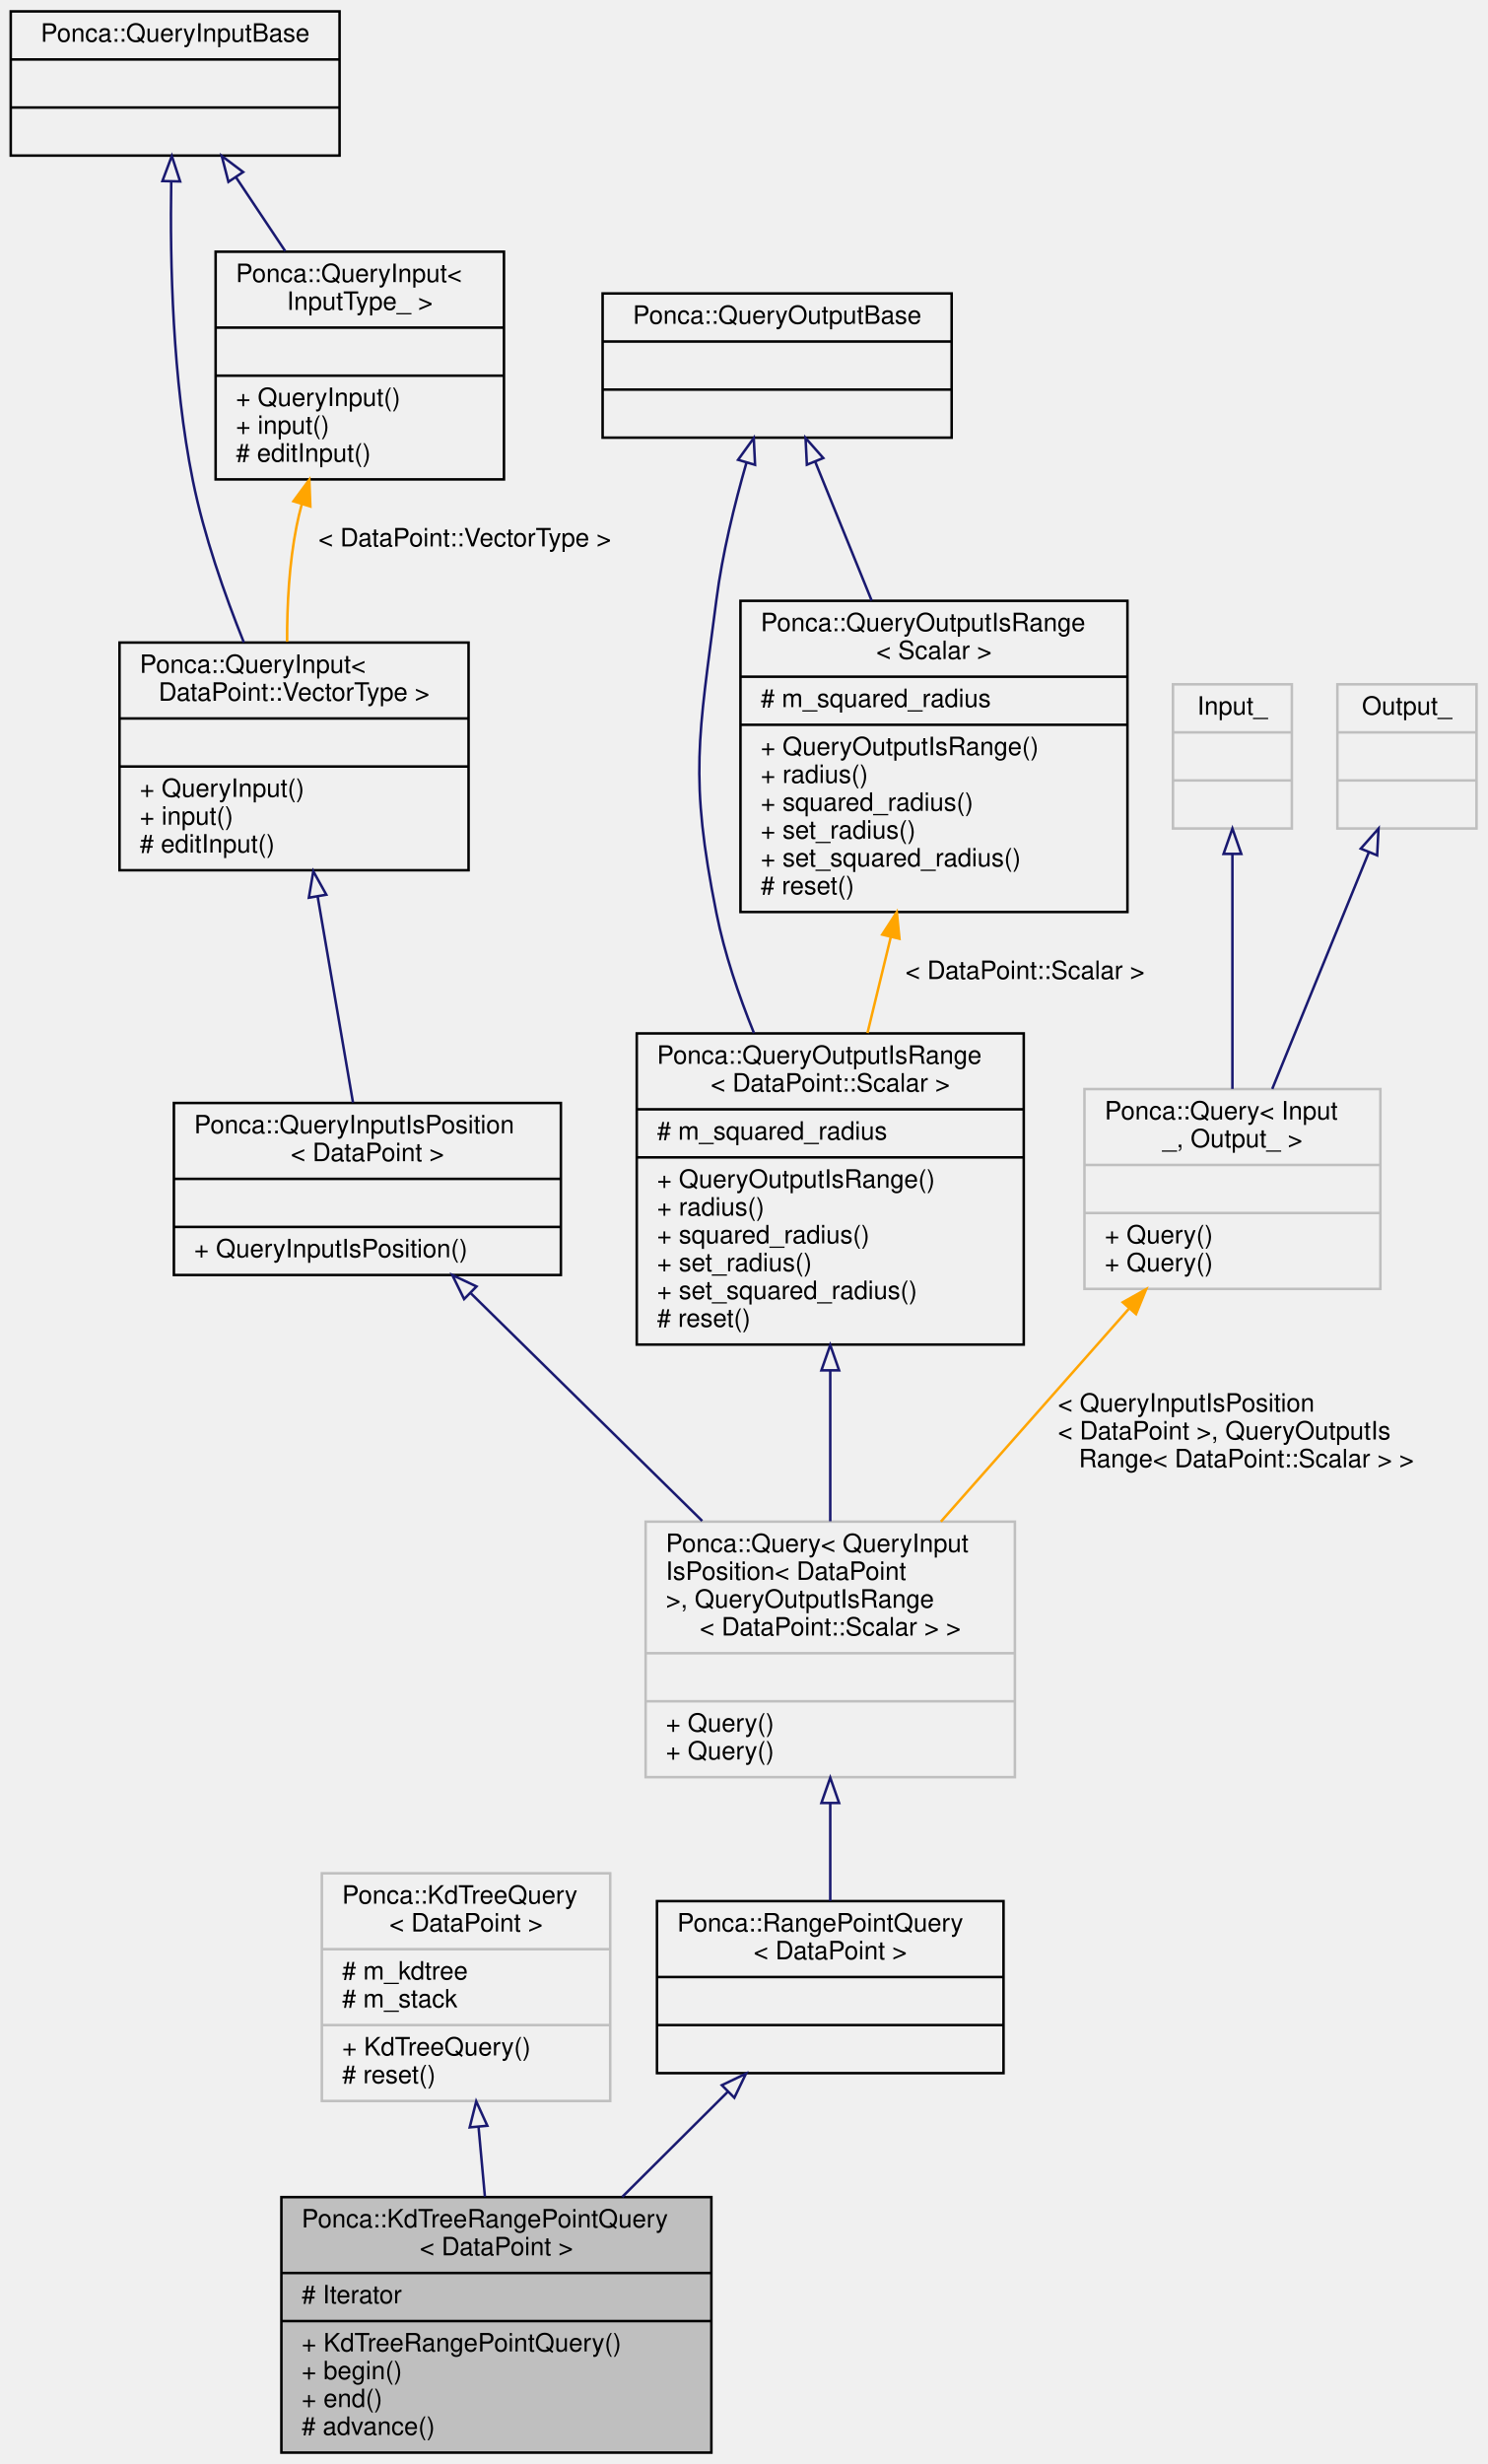
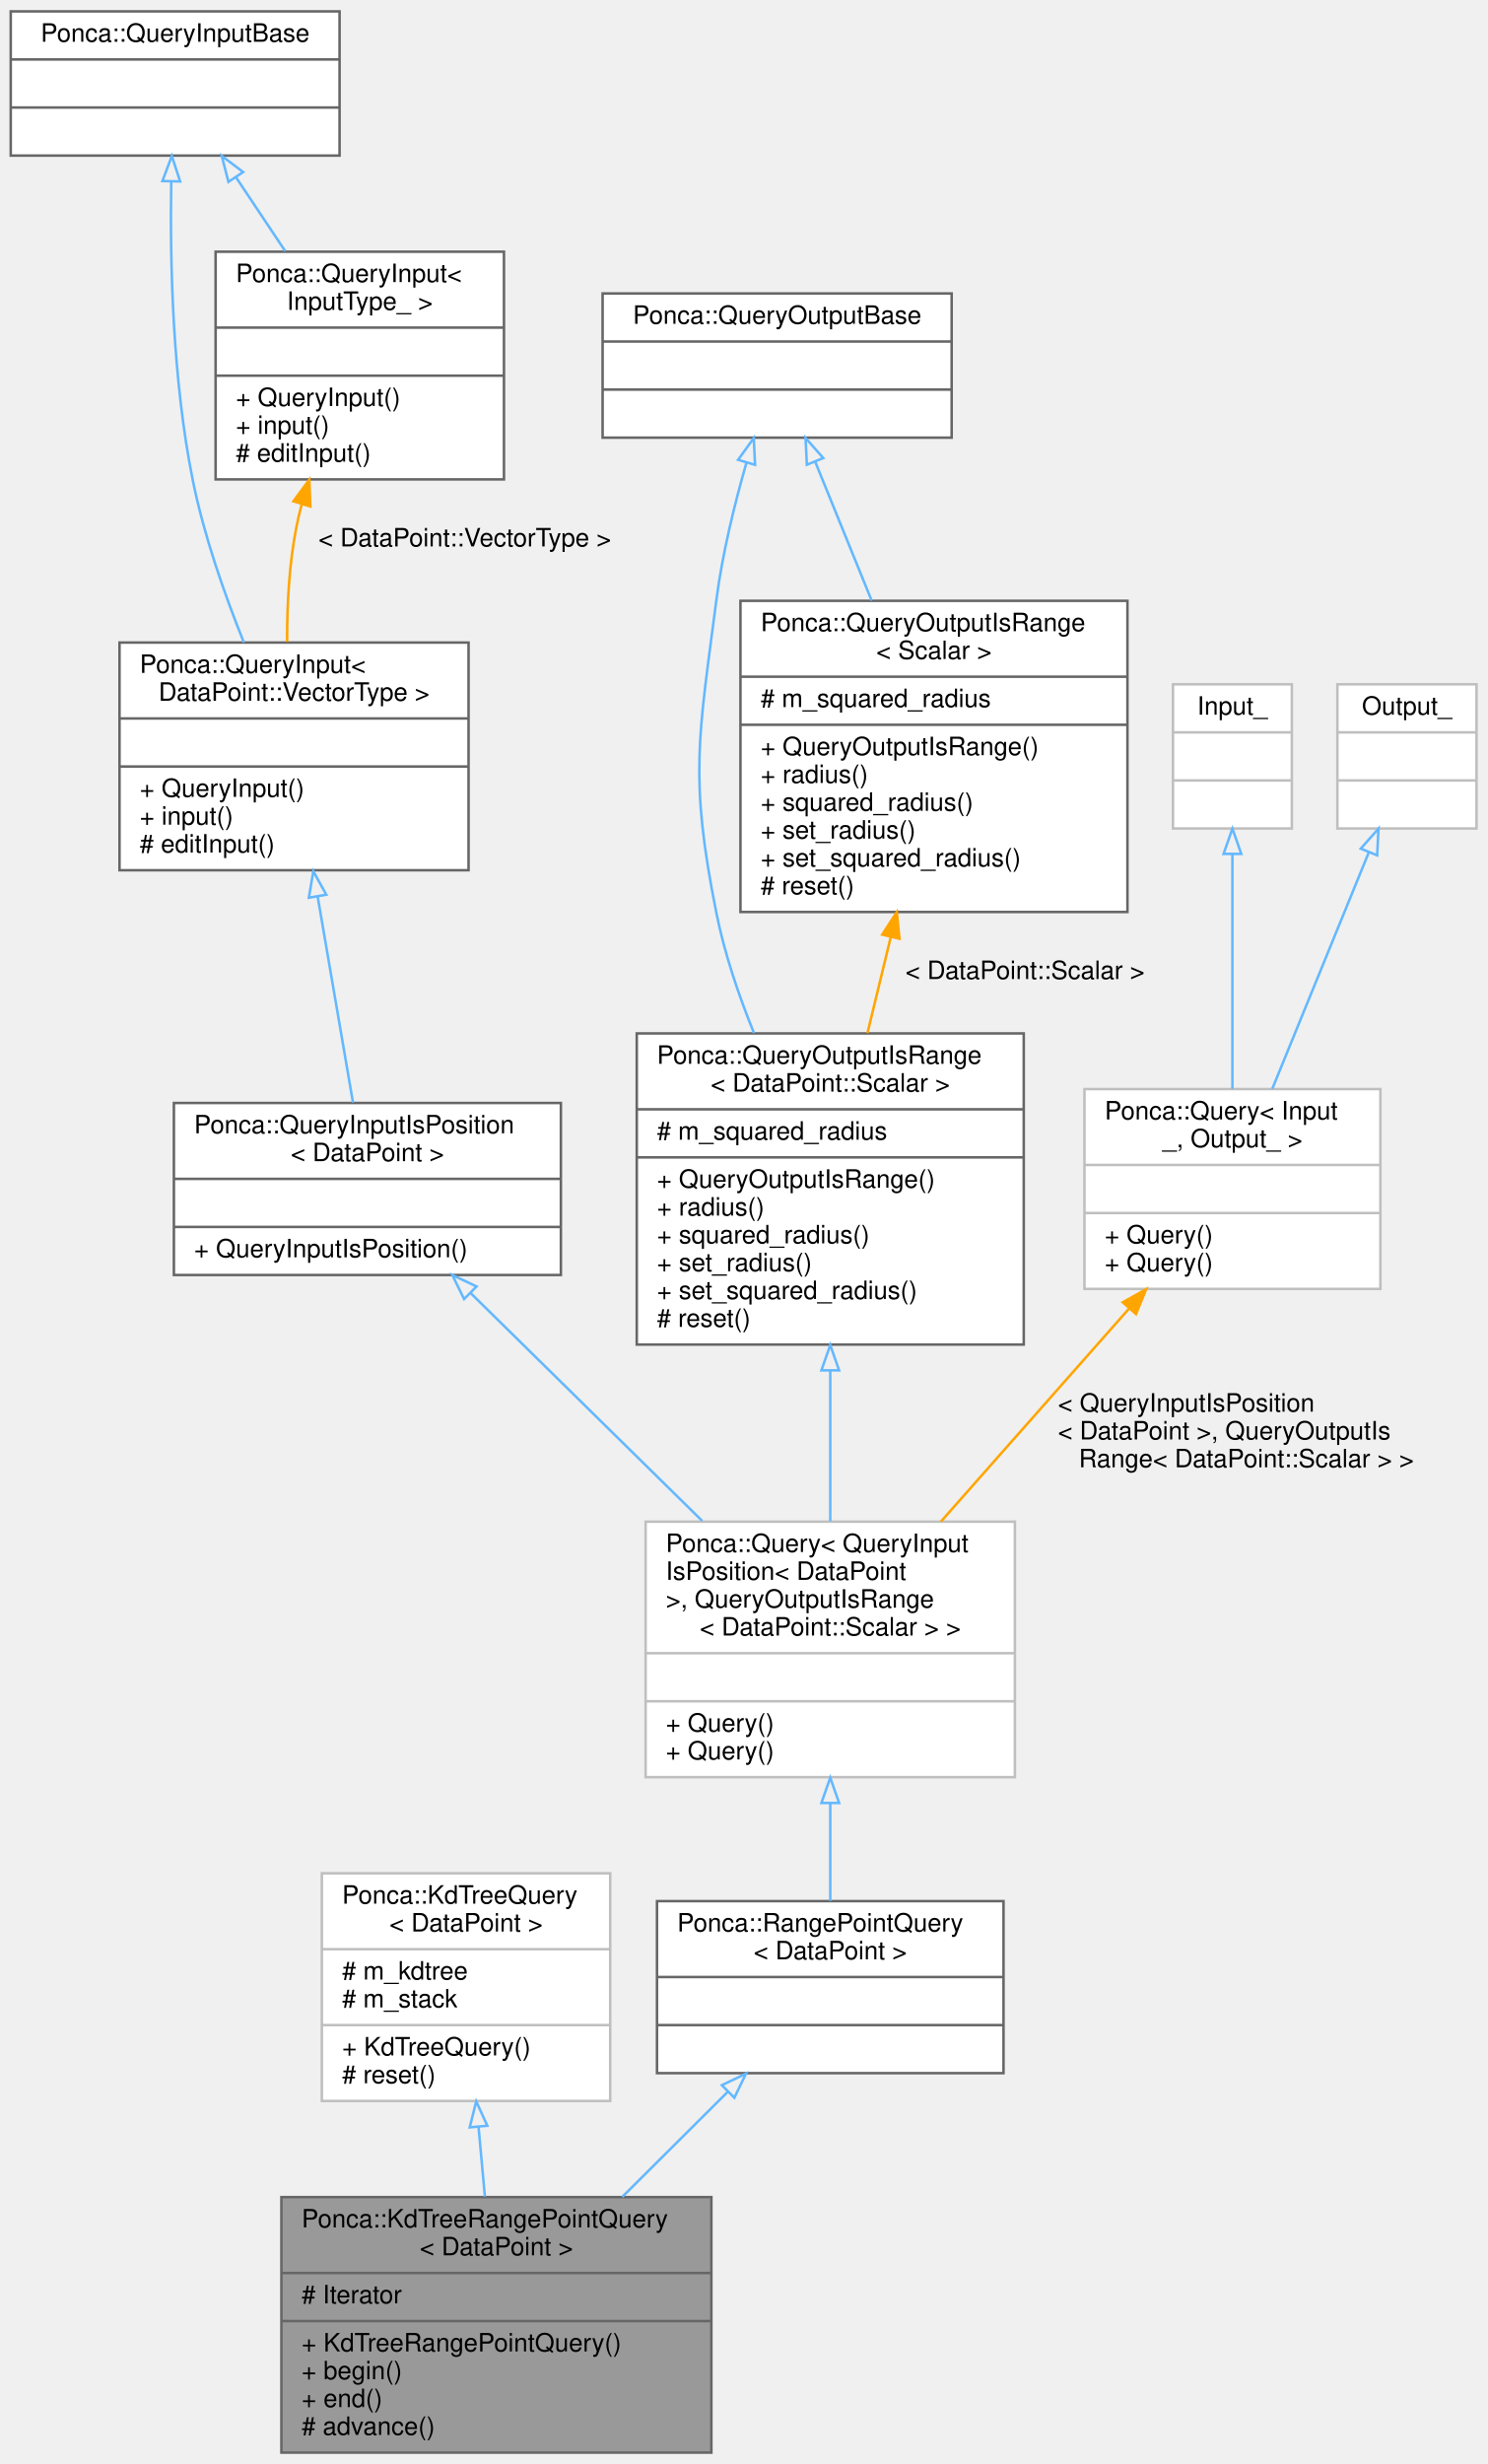
<svg xmlns="http://www.w3.org/2000/svg" xmlns:xlink="http://www.w3.org/1999/xlink" width="588pt" height="974pt" viewBox="0.00 0.00 587.50 974.00">
  <g id="graph0" class="graph" transform="scale(1 1) rotate(0) translate(4 970)">
    <g id="node1" class="node">
      <g id="a_node1">
        <a xlink:title=" ">
-           <polygon fill="#bfbfbf" stroke="black" points="107,-0.5 107,-101.5 277,-101.5 277,-0.5 107,-0.5" />
+           <polygon fill="#999999" stroke="#666666" points="107,-0.5 107,-101.5 277,-101.5 277,-0.5 107,-0.5" />
          <text text-anchor="start" x="115" y="-89.5" font-family="Helvetica,sans-Serif" font-size="10.00">Ponca::KdTreeRangePointQuery</text>
          <text text-anchor="middle" x="192" y="-78.5" font-family="Helvetica,sans-Serif" font-size="10.00">&lt; DataPoint &gt;</text>
-           <polyline fill="none" stroke="black" points="107,-71.5 277,-71.5 " />
+           <polyline fill="none" stroke="#666666" points="107,-71.5 277,-71.5 " />
          <text text-anchor="start" x="115" y="-59.5" font-family="Helvetica,sans-Serif" font-size="10.00"># Iterator</text>
-           <polyline fill="none" stroke="black" points="107,-52.5 277,-52.5 " />
+           <polyline fill="none" stroke="#666666" points="107,-52.5 277,-52.5 " />
          <text text-anchor="start" x="115" y="-40.5" font-family="Helvetica,sans-Serif" font-size="10.00">+ KdTreeRangePointQuery()</text>
          <text text-anchor="start" x="115" y="-29.5" font-family="Helvetica,sans-Serif" font-size="10.00">+ begin()</text>
          <text text-anchor="start" x="115" y="-18.5" font-family="Helvetica,sans-Serif" font-size="10.00">+ end()</text>
          <text text-anchor="start" x="115" y="-7.5" font-family="Helvetica,sans-Serif" font-size="10.00"># advance()</text>
        </a>
      </g>
    </g>
    <g id="node2" class="node">
      <g id="a_node2">
        <a xlink:href="classPonca_1_1KdTreeQuery.html" target="_top" xlink:title=" ">
-           <polygon fill="none" stroke="#bfbfbf" points="123,-139.5 123,-229.5 237,-229.5 237,-139.5 123,-139.5" />
+           <polygon fill="white" stroke="#bfbfbf" points="123,-139.5 123,-229.5 237,-229.5 237,-139.5 123,-139.5" />
          <text text-anchor="start" x="131" y="-217.5" font-family="Helvetica,sans-Serif" font-size="10.00">Ponca::KdTreeQuery</text>
          <text text-anchor="middle" x="180" y="-206.5" font-family="Helvetica,sans-Serif" font-size="10.00">&lt; DataPoint &gt;</text>
          <polyline fill="none" stroke="#bfbfbf" points="123,-199.5 237,-199.5 " />
          <text text-anchor="start" x="131" y="-187.5" font-family="Helvetica,sans-Serif" font-size="10.00"># m_kdtree</text>
          <text text-anchor="start" x="131" y="-176.5" font-family="Helvetica,sans-Serif" font-size="10.00"># m_stack</text>
          <polyline fill="none" stroke="#bfbfbf" points="123,-169.5 237,-169.5 " />
          <text text-anchor="start" x="131" y="-157.5" font-family="Helvetica,sans-Serif" font-size="10.00">+ KdTreeQuery()</text>
          <text text-anchor="start" x="131" y="-146.5" font-family="Helvetica,sans-Serif" font-size="10.00"># reset()</text>
        </a>
      </g>
    </g>
    <g id="edge1" class="edge">
-       <path fill="none" stroke="midnightblue" d="M184.95,-129.22C185.78,-120.11 186.64,-110.69 187.46,-101.7" />
-       <polygon fill="none" stroke="midnightblue" points="181.45,-129.07 184.03,-139.35 188.42,-129.71 181.45,-129.07" />
+       <path fill="none" stroke="#63b8ff" d="M184.95,-129.22C185.78,-120.11 186.64,-110.69 187.46,-101.7" />
+       <polygon fill="none" stroke="#63b8ff" points="181.45,-129.07 184.03,-139.35 188.42,-129.71 181.45,-129.07" />
    </g>
    <g id="node3" class="node">
      <g id="a_node3">
        <a xlink:href="group__spatialpartitioning.html#structPonca_1_1RangePointQuery" target="_top" xlink:title="Base Query class combining QueryInputIsPosition and QueryOutputIsRange.">
-           <polygon fill="none" stroke="black" points="255.5,-150.5 255.5,-218.5 392.5,-218.5 392.5,-150.5 255.5,-150.5" />
+           <polygon fill="white" stroke="#666666" points="255.5,-150.5 255.5,-218.5 392.5,-218.5 392.5,-150.5 255.5,-150.5" />
          <text text-anchor="start" x="263.5" y="-206.5" font-family="Helvetica,sans-Serif" font-size="10.00">Ponca::RangePointQuery</text>
          <text text-anchor="middle" x="324" y="-195.5" font-family="Helvetica,sans-Serif" font-size="10.00">&lt; DataPoint &gt;</text>
-           <polyline fill="none" stroke="black" points="255.5,-188.5 392.5,-188.5 " />
+           <polyline fill="none" stroke="#666666" points="255.5,-188.5 392.5,-188.5 " />
          <text text-anchor="middle" x="324" y="-176.5" font-family="Helvetica,sans-Serif" font-size="10.00"> </text>
-           <polyline fill="none" stroke="black" points="255.5,-169.5 392.5,-169.5 " />
+           <polyline fill="none" stroke="#666666" points="255.5,-169.5 392.5,-169.5 " />
          <text text-anchor="middle" x="324" y="-157.5" font-family="Helvetica,sans-Serif" font-size="10.00"> </text>
        </a>
      </g>
    </g>
    <g id="edge2" class="edge">
-       <path fill="none" stroke="midnightblue" d="M283.55,-143.2C270.36,-130.06 255.56,-115.32 241.77,-101.59" />
-       <polygon fill="none" stroke="midnightblue" points="281.14,-145.74 290.69,-150.32 286.08,-140.78 281.14,-145.74" />
+       <path fill="none" stroke="#63b8ff" d="M283.55,-143.2C270.36,-130.06 255.56,-115.32 241.77,-101.59" />
+       <polygon fill="none" stroke="#63b8ff" points="281.14,-145.74 290.69,-150.32 286.08,-140.78 281.14,-145.74" />
    </g>
    <g id="node4" class="node">
      <g id="a_node4">
        <a xlink:href="group__spatialpartitioning.html" target="_top" xlink:title=" ">
-           <polygon fill="none" stroke="#bfbfbf" points="251,-267.5 251,-368.5 397,-368.5 397,-267.5 251,-267.5" />
+           <polygon fill="white" stroke="#bfbfbf" points="251,-267.5 251,-368.5 397,-368.5 397,-267.5 251,-267.5" />
          <text text-anchor="start" x="259" y="-356.5" font-family="Helvetica,sans-Serif" font-size="10.00">Ponca::Query&lt; QueryInput</text>
          <text text-anchor="start" x="259" y="-345.5" font-family="Helvetica,sans-Serif" font-size="10.00">IsPosition&lt; DataPoint</text>
          <text text-anchor="start" x="259" y="-334.5" font-family="Helvetica,sans-Serif" font-size="10.00"> &gt;, QueryOutputIsRange</text>
          <text text-anchor="middle" x="324" y="-323.5" font-family="Helvetica,sans-Serif" font-size="10.00">&lt; DataPoint::Scalar &gt; &gt;</text>
          <polyline fill="none" stroke="#bfbfbf" points="251,-316.5 397,-316.5 " />
          <text text-anchor="middle" x="324" y="-304.5" font-family="Helvetica,sans-Serif" font-size="10.00"> </text>
          <polyline fill="none" stroke="#bfbfbf" points="251,-297.5 397,-297.5 " />
          <text text-anchor="start" x="259" y="-285.5" font-family="Helvetica,sans-Serif" font-size="10.00">+ Query()</text>
          <text text-anchor="start" x="259" y="-274.5" font-family="Helvetica,sans-Serif" font-size="10.00">+ Query()</text>
        </a>
      </g>
    </g>
    <g id="edge3" class="edge">
-       <path fill="none" stroke="midnightblue" d="M324,-257.22C324,-243.93 324,-230.31 324,-218.56" />
-       <polygon fill="none" stroke="midnightblue" points="320.5,-257.29 324,-267.29 327.5,-257.29 320.5,-257.29" />
+       <path fill="none" stroke="#63b8ff" d="M324,-257.22C324,-243.93 324,-230.31 324,-218.56" />
+       <polygon fill="none" stroke="#63b8ff" points="320.5,-257.29 324,-267.29 327.5,-257.29 320.5,-257.29" />
    </g>
    <g id="node5" class="node">
      <g id="a_node5">
        <a xlink:href="group__spatialpartitioning.html#structPonca_1_1QueryInputIsPosition" target="_top" xlink:title="Base class for queries storing points.">
-           <polygon fill="none" stroke="black" points="64.5,-466 64.5,-534 217.5,-534 217.5,-466 64.5,-466" />
+           <polygon fill="white" stroke="#666666" points="64.5,-466 64.5,-534 217.5,-534 217.5,-466 64.5,-466" />
          <text text-anchor="start" x="72.5" y="-522" font-family="Helvetica,sans-Serif" font-size="10.00">Ponca::QueryInputIsPosition</text>
          <text text-anchor="middle" x="141" y="-511" font-family="Helvetica,sans-Serif" font-size="10.00">&lt; DataPoint &gt;</text>
-           <polyline fill="none" stroke="black" points="64.5,-504 217.5,-504 " />
+           <polyline fill="none" stroke="#666666" points="64.5,-504 217.5,-504 " />
          <text text-anchor="middle" x="141" y="-492" font-family="Helvetica,sans-Serif" font-size="10.00"> </text>
-           <polyline fill="none" stroke="black" points="64.5,-485 217.5,-485 " />
+           <polyline fill="none" stroke="#666666" points="64.5,-485 217.5,-485 " />
          <text text-anchor="start" x="72.5" y="-473" font-family="Helvetica,sans-Serif" font-size="10.00">+ QueryInputIsPosition()</text>
        </a>
      </g>
    </g>
    <g id="edge4" class="edge">
-       <path fill="none" stroke="midnightblue" d="M181.95,-458.72C208.97,-432.14 244.57,-397.12 273.37,-368.8" />
-       <polygon fill="none" stroke="midnightblue" points="179.24,-456.48 174.57,-465.99 184.15,-461.47 179.24,-456.48" />
+       <path fill="none" stroke="#63b8ff" d="M181.95,-458.72C208.97,-432.14 244.57,-397.12 273.37,-368.8" />
+       <polygon fill="none" stroke="#63b8ff" points="179.24,-456.48 174.57,-465.99 184.15,-461.47 179.24,-456.48" />
    </g>
    <g id="node6" class="node">
      <g id="a_node6">
        <a xlink:href="group__spatialpartitioning.html" target="_top" xlink:title=" ">
-           <polygon fill="none" stroke="black" points="43,-626 43,-716 181,-716 181,-626 43,-626" />
+           <polygon fill="white" stroke="#666666" points="43,-626 43,-716 181,-716 181,-626 43,-626" />
          <text text-anchor="start" x="51" y="-704" font-family="Helvetica,sans-Serif" font-size="10.00">Ponca::QueryInput&lt;</text>
          <text text-anchor="middle" x="112" y="-693" font-family="Helvetica,sans-Serif" font-size="10.00"> DataPoint::VectorType &gt;</text>
-           <polyline fill="none" stroke="black" points="43,-686 181,-686 " />
+           <polyline fill="none" stroke="#666666" points="43,-686 181,-686 " />
          <text text-anchor="middle" x="112" y="-674" font-family="Helvetica,sans-Serif" font-size="10.00"> </text>
-           <polyline fill="none" stroke="black" points="43,-667 181,-667 " />
+           <polyline fill="none" stroke="#666666" points="43,-667 181,-667 " />
          <text text-anchor="start" x="51" y="-655" font-family="Helvetica,sans-Serif" font-size="10.00">+ QueryInput()</text>
          <text text-anchor="start" x="51" y="-644" font-family="Helvetica,sans-Serif" font-size="10.00">+ input()</text>
          <text text-anchor="start" x="51" y="-633" font-family="Helvetica,sans-Serif" font-size="10.00"># editInput()</text>
        </a>
      </g>
    </g>
    <g id="edge5" class="edge">
-       <path fill="none" stroke="midnightblue" d="M121.34,-615.58C125.94,-588.77 131.34,-557.32 135.31,-534.16" />
-       <polygon fill="none" stroke="midnightblue" points="117.86,-615.15 119.62,-625.6 124.76,-616.33 117.86,-615.15" />
+       <path fill="none" stroke="#63b8ff" d="M121.34,-615.58C125.94,-588.77 131.34,-557.32 135.31,-534.16" />
+       <polygon fill="none" stroke="#63b8ff" points="117.86,-615.15 119.62,-625.6 124.76,-616.33 117.86,-615.15" />
    </g>
    <g id="node7" class="node">
      <g id="a_node7">
        <a xlink:href="group__spatialpartitioning.html#structPonca_1_1QueryInputBase" target="_top" xlink:title="Base class for queries input type.">
-           <polygon fill="none" stroke="black" points="0,-908.5 0,-965.5 130,-965.5 130,-908.5 0,-908.5" />
+           <polygon fill="white" stroke="#666666" points="0,-908.5 0,-965.5 130,-965.5 130,-908.5 0,-908.5" />
          <text text-anchor="middle" x="65" y="-953.5" font-family="Helvetica,sans-Serif" font-size="10.00">Ponca::QueryInputBase</text>
-           <polyline fill="none" stroke="black" points="0,-946.5 130,-946.5 " />
+           <polyline fill="none" stroke="#666666" points="0,-946.5 130,-946.5 " />
          <text text-anchor="middle" x="65" y="-934.5" font-family="Helvetica,sans-Serif" font-size="10.00"> </text>
-           <polyline fill="none" stroke="black" points="0,-927.5 130,-927.5 " />
+           <polyline fill="none" stroke="#666666" points="0,-927.5 130,-927.5 " />
          <text text-anchor="middle" x="65" y="-915.5" font-family="Helvetica,sans-Serif" font-size="10.00"> </text>
        </a>
      </g>
    </g>
    <g id="edge6" class="edge">
-       <path fill="none" stroke="midnightblue" d="M63.45,-898.15C62.92,-866.31 63.95,-819.75 72,-780 76.38,-758.35 84.44,-735.26 92.17,-716.02" />
-       <polygon fill="none" stroke="midnightblue" points="59.96,-898.43 63.68,-908.35 66.96,-898.28 59.96,-898.43" />
+       <path fill="none" stroke="#63b8ff" d="M63.45,-898.15C62.92,-866.31 63.95,-819.75 72,-780 76.38,-758.35 84.44,-735.26 92.17,-716.02" />
+       <polygon fill="none" stroke="#63b8ff" points="59.96,-898.43 63.68,-908.35 66.96,-898.28 59.96,-898.43" />
    </g>
    <g id="node8" class="node">
      <g id="a_node8">
        <a xlink:href="group__spatialpartitioning.html#structPonca_1_1QueryInput" target="_top" xlink:title="Base class for typed queries input type.">
-           <polygon fill="none" stroke="black" points="81,-780.5 81,-870.5 195,-870.5 195,-780.5 81,-780.5" />
+           <polygon fill="white" stroke="#666666" points="81,-780.5 81,-870.5 195,-870.5 195,-780.5 81,-780.5" />
          <text text-anchor="start" x="89" y="-858.5" font-family="Helvetica,sans-Serif" font-size="10.00">Ponca::QueryInput&lt;</text>
          <text text-anchor="middle" x="138" y="-847.5" font-family="Helvetica,sans-Serif" font-size="10.00"> InputType_ &gt;</text>
-           <polyline fill="none" stroke="black" points="81,-840.5 195,-840.5 " />
+           <polyline fill="none" stroke="#666666" points="81,-840.5 195,-840.5 " />
          <text text-anchor="middle" x="138" y="-828.5" font-family="Helvetica,sans-Serif" font-size="10.00"> </text>
-           <polyline fill="none" stroke="black" points="81,-821.5 195,-821.5 " />
+           <polyline fill="none" stroke="#666666" points="81,-821.5 195,-821.5 " />
          <text text-anchor="start" x="89" y="-809.5" font-family="Helvetica,sans-Serif" font-size="10.00">+ QueryInput()</text>
          <text text-anchor="start" x="89" y="-798.5" font-family="Helvetica,sans-Serif" font-size="10.00">+ input()</text>
          <text text-anchor="start" x="89" y="-787.5" font-family="Helvetica,sans-Serif" font-size="10.00"># editInput()</text>
        </a>
      </g>
    </g>
    <g id="edge8" class="edge">
-       <path fill="none" stroke="midnightblue" d="M88.97,-900.04C95.22,-890.68 102.01,-880.48 108.51,-870.74" />
-       <polygon fill="none" stroke="midnightblue" points="86.06,-898.11 83.42,-908.37 91.88,-901.99 86.06,-898.11" />
+       <path fill="none" stroke="#63b8ff" d="M88.97,-900.04C95.22,-890.68 102.01,-880.48 108.51,-870.74" />
+       <polygon fill="none" stroke="#63b8ff" points="86.06,-898.11 83.42,-908.37 91.88,-901.99 86.06,-898.11" />
    </g>
    <g id="edge7" class="edge">
      <path fill="none" stroke="orange" d="M115.04,-770.62C114.26,-767.73 113.56,-764.85 113,-762 110.08,-747.29 109.21,-730.95 109.26,-716.28" />
      <polygon fill="orange" stroke="orange" points="111.76,-771.86 118.04,-780.39 118.45,-769.8 111.76,-771.86" />
      <text text-anchor="middle" x="179.5" y="-754" font-family="Helvetica,sans-Serif" font-size="10.00"> &lt; DataPoint::VectorType &gt;</text>
    </g>
    <g id="node9" class="node">
      <g id="a_node9">
        <a xlink:href="group__spatialpartitioning.html" target="_top" xlink:title=" ">
-           <polygon fill="none" stroke="black" points="247.5,-438.5 247.5,-561.5 400.5,-561.5 400.5,-438.5 247.5,-438.5" />
+           <polygon fill="white" stroke="#666666" points="247.5,-438.5 247.5,-561.5 400.5,-561.5 400.5,-438.5 247.5,-438.5" />
          <text text-anchor="start" x="255.5" y="-549.5" font-family="Helvetica,sans-Serif" font-size="10.00">Ponca::QueryOutputIsRange</text>
          <text text-anchor="middle" x="324" y="-538.5" font-family="Helvetica,sans-Serif" font-size="10.00">&lt; DataPoint::Scalar &gt;</text>
-           <polyline fill="none" stroke="black" points="247.5,-531.5 400.5,-531.5 " />
+           <polyline fill="none" stroke="#666666" points="247.5,-531.5 400.5,-531.5 " />
          <text text-anchor="start" x="255.5" y="-519.5" font-family="Helvetica,sans-Serif" font-size="10.00"># m_squared_radius</text>
-           <polyline fill="none" stroke="black" points="247.5,-512.5 400.5,-512.5 " />
+           <polyline fill="none" stroke="#666666" points="247.5,-512.5 400.5,-512.5 " />
          <text text-anchor="start" x="255.5" y="-500.5" font-family="Helvetica,sans-Serif" font-size="10.00">+ QueryOutputIsRange()</text>
          <text text-anchor="start" x="255.5" y="-489.5" font-family="Helvetica,sans-Serif" font-size="10.00">+ radius()</text>
          <text text-anchor="start" x="255.5" y="-478.5" font-family="Helvetica,sans-Serif" font-size="10.00">+ squared_radius()</text>
          <text text-anchor="start" x="255.5" y="-467.5" font-family="Helvetica,sans-Serif" font-size="10.00">+ set_radius()</text>
          <text text-anchor="start" x="255.5" y="-456.5" font-family="Helvetica,sans-Serif" font-size="10.00">+ set_squared_radius()</text>
          <text text-anchor="start" x="255.5" y="-445.5" font-family="Helvetica,sans-Serif" font-size="10.00"># reset()</text>
        </a>
      </g>
    </g>
    <g id="edge9" class="edge">
-       <path fill="none" stroke="midnightblue" d="M324,-428.06C324,-408.19 324,-387.01 324,-368.66" />
-       <polygon fill="none" stroke="midnightblue" points="320.5,-428.31 324,-438.31 327.5,-428.31 320.5,-428.31" />
+       <path fill="none" stroke="#63b8ff" d="M324,-428.06C324,-408.19 324,-387.01 324,-368.66" />
+       <polygon fill="none" stroke="#63b8ff" points="320.5,-428.31 324,-438.31 327.5,-428.31 320.5,-428.31" />
    </g>
    <g id="node10" class="node">
      <g id="a_node10">
        <a xlink:href="group__spatialpartitioning.html#structPonca_1_1QueryOutputBase" target="_top" xlink:title="Base class for queries output type.">
-           <polygon fill="none" stroke="black" points="234,-797 234,-854 372,-854 372,-797 234,-797" />
+           <polygon fill="white" stroke="#666666" points="234,-797 234,-854 372,-854 372,-797 234,-797" />
          <text text-anchor="middle" x="303" y="-842" font-family="Helvetica,sans-Serif" font-size="10.00">Ponca::QueryOutputBase</text>
-           <polyline fill="none" stroke="black" points="234,-835 372,-835 " />
+           <polyline fill="none" stroke="#666666" points="234,-835 372,-835 " />
          <text text-anchor="middle" x="303" y="-823" font-family="Helvetica,sans-Serif" font-size="10.00"> </text>
-           <polyline fill="none" stroke="black" points="234,-816 372,-816 " />
+           <polyline fill="none" stroke="#666666" points="234,-816 372,-816 " />
          <text text-anchor="middle" x="303" y="-804" font-family="Helvetica,sans-Serif" font-size="10.00"> </text>
        </a>
      </g>
    </g>
    <g id="edge10" class="edge">
-       <path fill="none" stroke="midnightblue" d="M290.86,-787.08C286.15,-770.67 281.33,-751.07 279,-733 271.95,-678.34 268.19,-663.04 279,-609 282.17,-593.17 287.71,-576.75 293.84,-561.64" />
-       <polygon fill="none" stroke="midnightblue" points="287.56,-788.24 293.76,-796.84 294.27,-786.25 287.56,-788.24" />
+       <path fill="none" stroke="#63b8ff" d="M290.86,-787.08C286.15,-770.67 281.33,-751.07 279,-733 271.95,-678.34 268.19,-663.04 279,-609 282.17,-593.17 287.71,-576.75 293.84,-561.64" />
+       <polygon fill="none" stroke="#63b8ff" points="287.56,-788.24 293.76,-796.84 294.27,-786.25 287.56,-788.24" />
    </g>
    <g id="node11" class="node">
      <g id="a_node11">
        <a xlink:href="group__spatialpartitioning.html#structPonca_1_1QueryOutputIsRange" target="_top" xlink:title="Base class for range queries.">
-           <polygon fill="none" stroke="black" points="288.5,-609.5 288.5,-732.5 441.5,-732.5 441.5,-609.5 288.5,-609.5" />
+           <polygon fill="white" stroke="#666666" points="288.5,-609.5 288.5,-732.5 441.5,-732.5 441.5,-609.5 288.5,-609.5" />
          <text text-anchor="start" x="296.5" y="-720.5" font-family="Helvetica,sans-Serif" font-size="10.00">Ponca::QueryOutputIsRange</text>
          <text text-anchor="middle" x="365" y="-709.5" font-family="Helvetica,sans-Serif" font-size="10.00">&lt; Scalar &gt;</text>
-           <polyline fill="none" stroke="black" points="288.5,-702.5 441.5,-702.5 " />
+           <polyline fill="none" stroke="#666666" points="288.5,-702.5 441.5,-702.5 " />
          <text text-anchor="start" x="296.5" y="-690.5" font-family="Helvetica,sans-Serif" font-size="10.00"># m_squared_radius</text>
-           <polyline fill="none" stroke="black" points="288.5,-683.5 441.5,-683.5 " />
+           <polyline fill="none" stroke="#666666" points="288.5,-683.5 441.5,-683.5 " />
          <text text-anchor="start" x="296.5" y="-671.5" font-family="Helvetica,sans-Serif" font-size="10.00">+ QueryOutputIsRange()</text>
          <text text-anchor="start" x="296.5" y="-660.5" font-family="Helvetica,sans-Serif" font-size="10.00">+ radius()</text>
          <text text-anchor="start" x="296.5" y="-649.5" font-family="Helvetica,sans-Serif" font-size="10.00">+ squared_radius()</text>
          <text text-anchor="start" x="296.5" y="-638.5" font-family="Helvetica,sans-Serif" font-size="10.00">+ set_radius()</text>
          <text text-anchor="start" x="296.5" y="-627.5" font-family="Helvetica,sans-Serif" font-size="10.00">+ set_squared_radius()</text>
          <text text-anchor="start" x="296.5" y="-616.5" font-family="Helvetica,sans-Serif" font-size="10.00"># reset()</text>
        </a>
      </g>
    </g>
    <g id="edge12" class="edge">
-       <path fill="none" stroke="midnightblue" d="M318.01,-787.59C324.72,-771.09 332.8,-751.19 340.36,-732.6" />
-       <polygon fill="none" stroke="midnightblue" points="314.75,-786.3 314.23,-796.88 321.24,-788.94 314.75,-786.3" />
+       <path fill="none" stroke="#63b8ff" d="M318.01,-787.59C324.72,-771.09 332.8,-751.19 340.36,-732.6" />
+       <polygon fill="none" stroke="#63b8ff" points="314.75,-786.3 314.23,-796.88 321.24,-788.94 314.75,-786.3" />
    </g>
    <g id="edge11" class="edge">
      <path fill="none" stroke="orange" d="M347.9,-599.5C344.85,-586.93 341.7,-573.94 338.72,-561.68" />
      <polygon fill="orange" stroke="orange" points="344.55,-600.57 350.31,-609.46 351.36,-598.92 344.55,-600.57" />
      <text text-anchor="middle" x="401" y="-583" font-family="Helvetica,sans-Serif" font-size="10.00"> &lt; DataPoint::Scalar &gt;</text>
    </g>
    <g id="node12" class="node">
      <g id="a_node12">
        <a xlink:href="group__spatialpartitioning.html#structPonca_1_1Query" target="_top" xlink:title=" ">
-           <polygon fill="none" stroke="#bfbfbf" points="424.5,-460.5 424.5,-539.5 541.5,-539.5 541.5,-460.5 424.5,-460.5" />
+           <polygon fill="white" stroke="#bfbfbf" points="424.5,-460.5 424.5,-539.5 541.5,-539.5 541.5,-460.5 424.5,-460.5" />
          <text text-anchor="start" x="432.5" y="-527.5" font-family="Helvetica,sans-Serif" font-size="10.00">Ponca::Query&lt; Input</text>
          <text text-anchor="middle" x="483" y="-516.5" font-family="Helvetica,sans-Serif" font-size="10.00">_, Output_ &gt;</text>
          <polyline fill="none" stroke="#bfbfbf" points="424.5,-509.5 541.5,-509.5 " />
          <text text-anchor="middle" x="483" y="-497.5" font-family="Helvetica,sans-Serif" font-size="10.00"> </text>
          <polyline fill="none" stroke="#bfbfbf" points="424.5,-490.5 541.5,-490.5 " />
          <text text-anchor="start" x="432.5" y="-478.5" font-family="Helvetica,sans-Serif" font-size="10.00">+ Query()</text>
          <text text-anchor="start" x="432.5" y="-467.5" font-family="Helvetica,sans-Serif" font-size="10.00">+ Query()</text>
        </a>
      </g>
    </g>
    <g id="edge13" class="edge">
      <path fill="none" stroke="orange" d="M442.02,-452.6C419.25,-426.83 390.93,-394.77 367.74,-368.52" />
      <polygon fill="orange" stroke="orange" points="439.65,-455.21 448.89,-460.39 444.89,-450.57 439.65,-455.21" />
      <text text-anchor="start" x="414" y="-412" font-family="Helvetica,sans-Serif" font-size="10.00"> &lt; QueryInputIsPosition</text>
      <text text-anchor="start" x="414" y="-401" font-family="Helvetica,sans-Serif" font-size="10.00">&lt; DataPoint &gt;, QueryOutputIs</text>
      <text text-anchor="middle" x="488.5" y="-390" font-family="Helvetica,sans-Serif" font-size="10.00">Range&lt; DataPoint::Scalar &gt; &gt;</text>
    </g>
    <g id="node13" class="node">
      <g id="a_node13">
        <a xlink:title=" ">
-           <polygon fill="none" stroke="#bfbfbf" points="459.5,-642.5 459.5,-699.5 506.5,-699.5 506.5,-642.5 459.5,-642.5" />
+           <polygon fill="white" stroke="#bfbfbf" points="459.5,-642.5 459.5,-699.5 506.5,-699.5 506.5,-642.5 459.5,-642.5" />
          <text text-anchor="middle" x="483" y="-687.5" font-family="Helvetica,sans-Serif" font-size="10.00">Input_</text>
          <polyline fill="none" stroke="#bfbfbf" points="459.5,-680.5 506.5,-680.5 " />
          <text text-anchor="middle" x="483" y="-668.5" font-family="Helvetica,sans-Serif" font-size="10.00"> </text>
          <polyline fill="none" stroke="#bfbfbf" points="459.5,-661.5 506.5,-661.5 " />
          <text text-anchor="middle" x="483" y="-649.5" font-family="Helvetica,sans-Serif" font-size="10.00"> </text>
        </a>
      </g>
    </g>
    <g id="edge14" class="edge">
-       <path fill="none" stroke="midnightblue" d="M483,-632.41C483,-604.79 483,-567.4 483,-539.56" />
-       <polygon fill="none" stroke="midnightblue" points="479.5,-632.47 483,-642.47 486.5,-632.47 479.5,-632.47" />
+       <path fill="none" stroke="#63b8ff" d="M483,-632.41C483,-604.79 483,-567.4 483,-539.56" />
+       <polygon fill="none" stroke="#63b8ff" points="479.5,-632.47 483,-642.47 486.5,-632.47 479.5,-632.47" />
    </g>
    <g id="node14" class="node">
      <g id="a_node14">
        <a xlink:title=" ">
-           <polygon fill="none" stroke="#bfbfbf" points="524.5,-642.5 524.5,-699.5 579.5,-699.5 579.5,-642.5 524.5,-642.5" />
+           <polygon fill="white" stroke="#bfbfbf" points="524.5,-642.5 524.5,-699.5 579.5,-699.5 579.5,-642.5 524.5,-642.5" />
          <text text-anchor="middle" x="552" y="-687.5" font-family="Helvetica,sans-Serif" font-size="10.00">Output_</text>
          <polyline fill="none" stroke="#bfbfbf" points="524.5,-680.5 579.5,-680.5 " />
          <text text-anchor="middle" x="552" y="-668.5" font-family="Helvetica,sans-Serif" font-size="10.00"> </text>
          <polyline fill="none" stroke="#bfbfbf" points="524.5,-661.5 579.5,-661.5 " />
          <text text-anchor="middle" x="552" y="-649.5" font-family="Helvetica,sans-Serif" font-size="10.00"> </text>
        </a>
      </g>
    </g>
    <g id="edge15" class="edge">
-       <path fill="none" stroke="midnightblue" d="M536.95,-633.14C525.65,-605.45 510.21,-567.64 498.74,-539.56" />
-       <polygon fill="none" stroke="midnightblue" points="533.74,-634.54 540.76,-642.47 540.22,-631.89 533.74,-634.54" />
+       <path fill="none" stroke="#63b8ff" d="M536.95,-633.14C525.65,-605.45 510.21,-567.64 498.74,-539.56" />
+       <polygon fill="none" stroke="#63b8ff" points="533.74,-634.54 540.76,-642.47 540.22,-631.89 533.74,-634.54" />
    </g>
  </g>
</svg>
